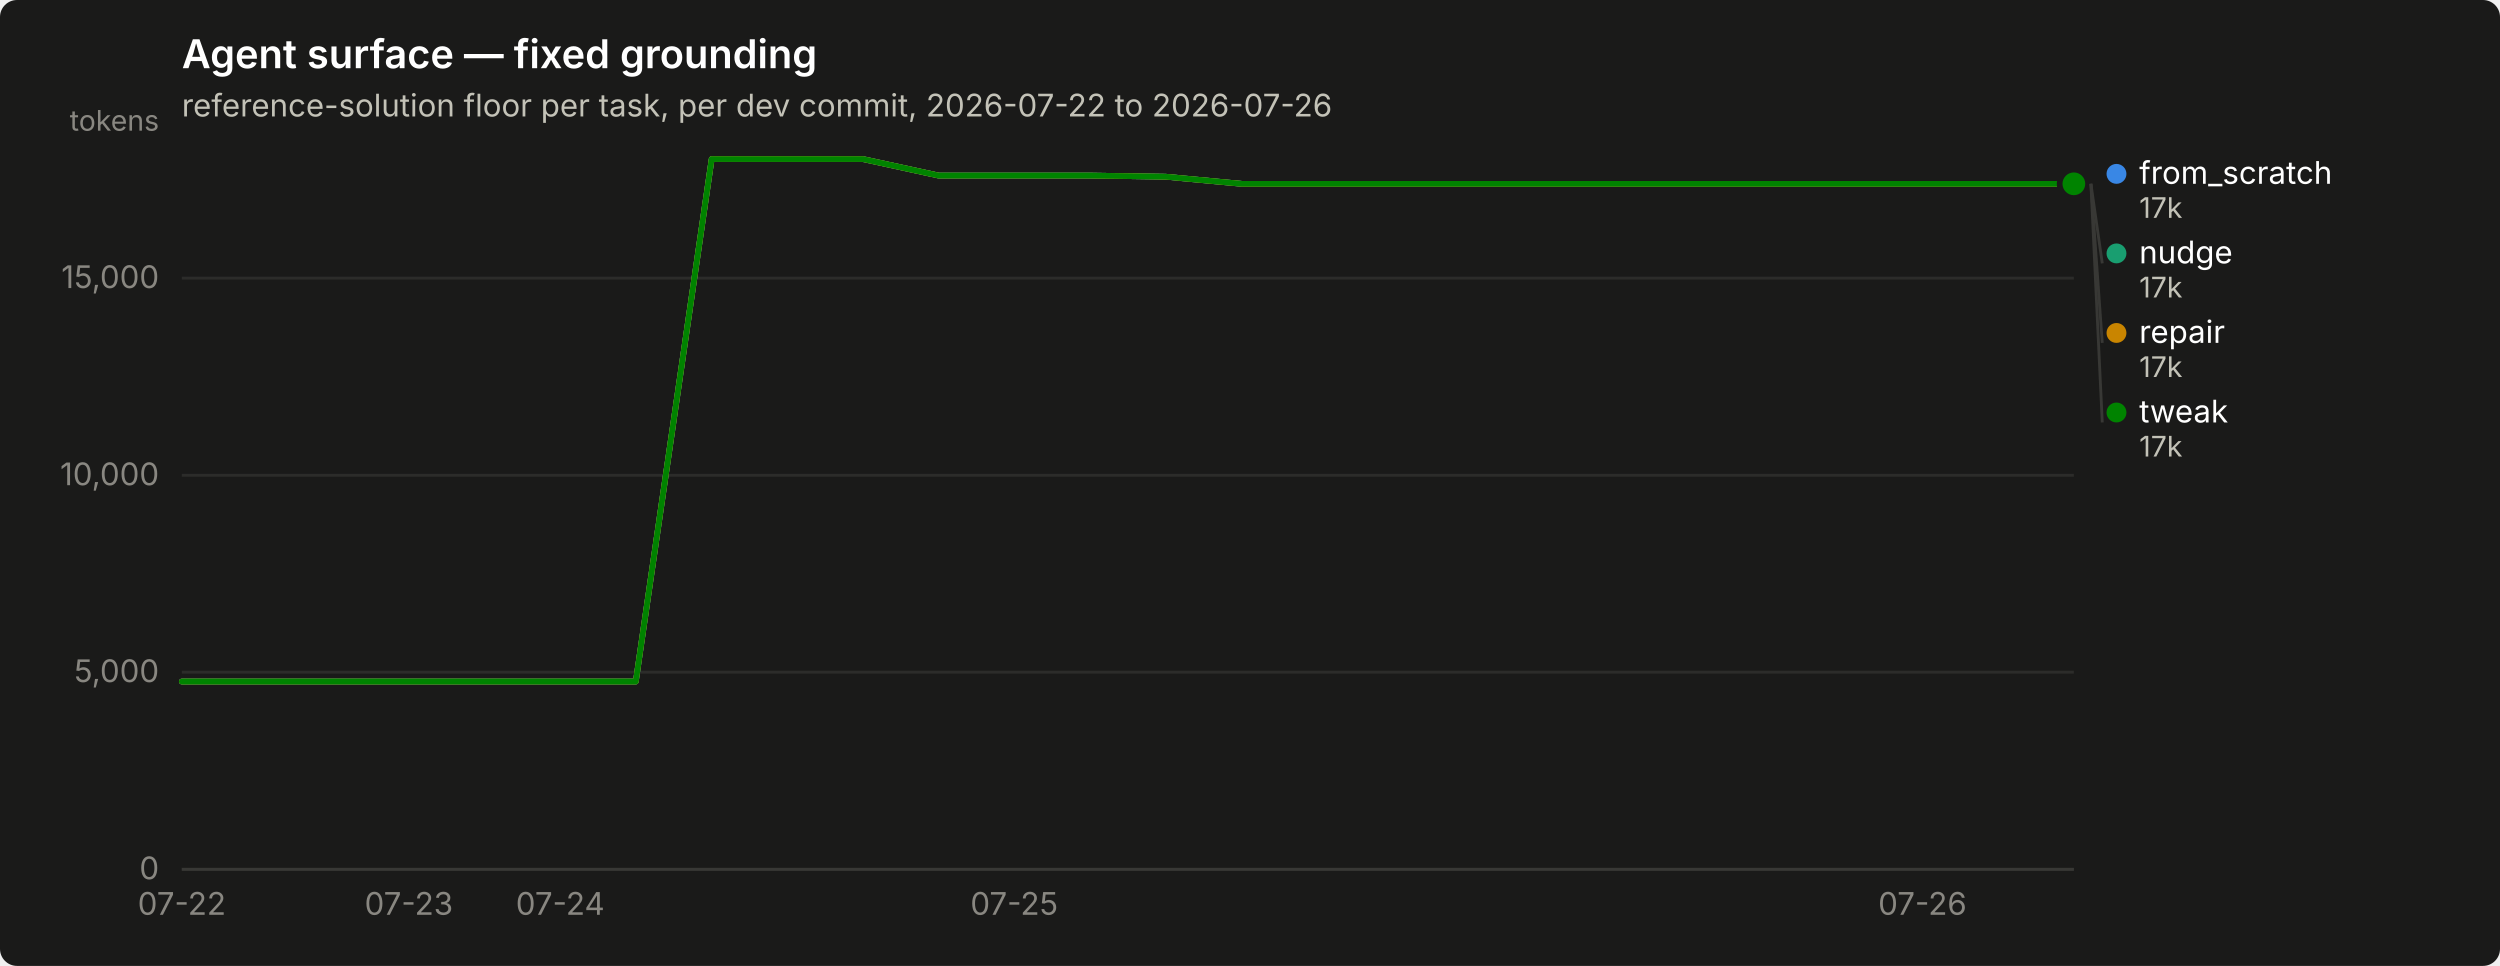
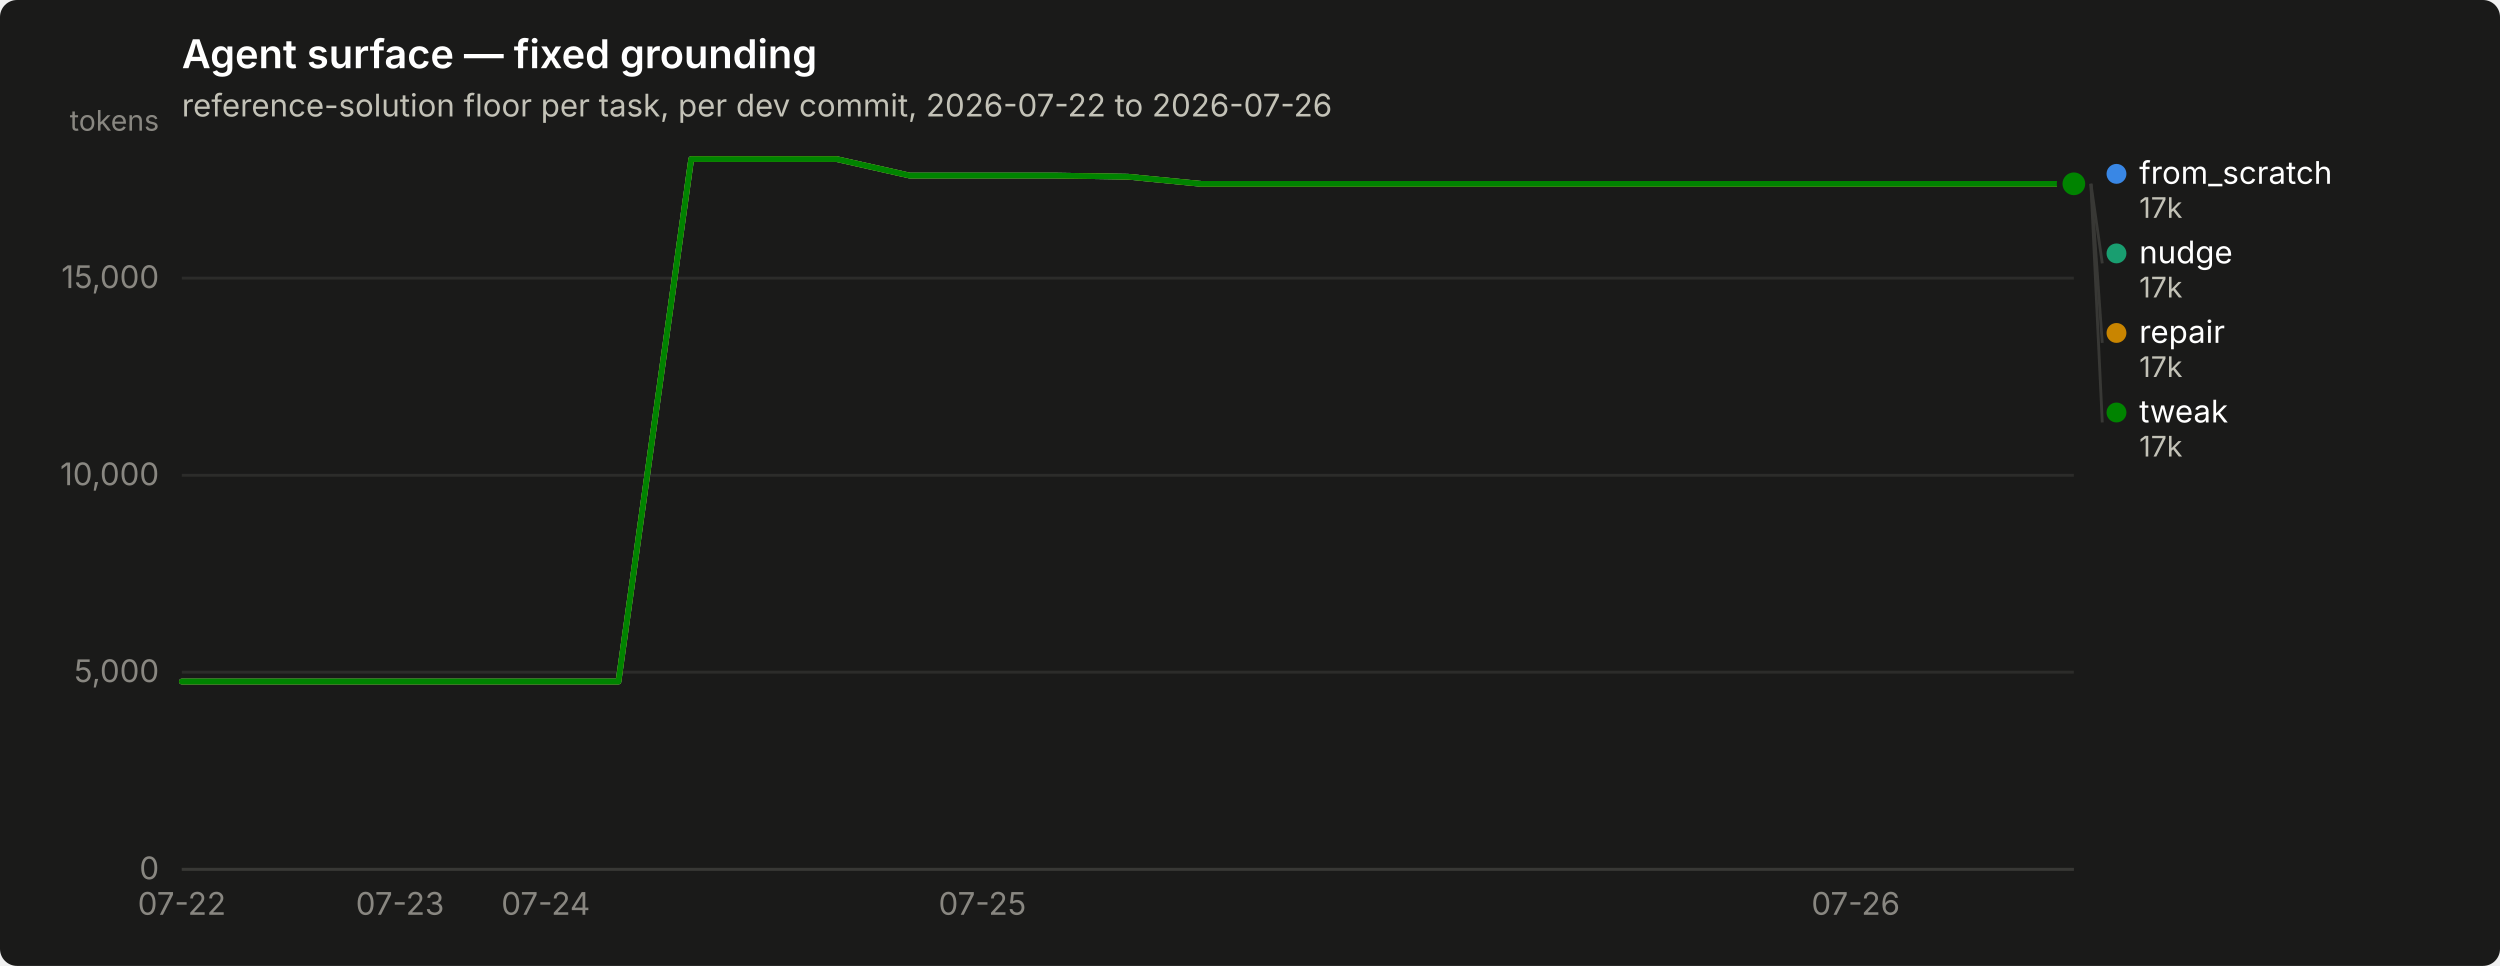
<svg xmlns="http://www.w3.org/2000/svg" width="880" height="340" viewBox="0 0 880 340" role="img" aria-label="Agent surface — fixed grounding">
  <rect width="880" height="340" rx="6" fill="#1a1a19" />
  <text x="64" y="24" font-family="system-ui, -apple-system, &quot;Segoe UI&quot;, sans-serif" font-size="14" font-weight="600" fill="#ffffff">Agent surface — fixed grounding</text>
  <text x="64" y="41" font-family="system-ui, -apple-system, &quot;Segoe UI&quot;, sans-serif" font-size="11" fill="#c3c2b7">reference-solution floor per task, per dev commit, 2026-07-22 to 2026-07-26</text>
  <line x1="64" y1="306.0" x2="730" y2="306.0" stroke="#2c2c2a" stroke-width="1" />
  <text x="56" y="309.5" text-anchor="end" font-family="system-ui, -apple-system, &quot;Segoe UI&quot;, sans-serif" font-size="11" style="font-variant-numeric: tabular-nums" fill="#898781">0</text>
  <line x1="64" y1="236.6" x2="730" y2="236.6" stroke="#2c2c2a" stroke-width="1" />
  <text x="56" y="240.1" text-anchor="end" font-family="system-ui, -apple-system, &quot;Segoe UI&quot;, sans-serif" font-size="11" style="font-variant-numeric: tabular-nums" fill="#898781">5,000</text>
  <line x1="64" y1="167.3" x2="730" y2="167.3" stroke="#2c2c2a" stroke-width="1" />
  <text x="56" y="170.8" text-anchor="end" font-family="system-ui, -apple-system, &quot;Segoe UI&quot;, sans-serif" font-size="11" style="font-variant-numeric: tabular-nums" fill="#898781">10,000</text>
  <line x1="64" y1="97.9" x2="730" y2="97.9" stroke="#2c2c2a" stroke-width="1" />
  <text x="56" y="101.4" text-anchor="end" font-family="system-ui, -apple-system, &quot;Segoe UI&quot;, sans-serif" font-size="11" style="font-variant-numeric: tabular-nums" fill="#898781">15,000</text>
  <text x="56" y="46" text-anchor="end" font-family="system-ui, -apple-system, &quot;Segoe UI&quot;, sans-serif" font-size="10" fill="#898781">tokens</text>
  <line x1="64" y1="306" x2="730" y2="306" stroke="#383835" stroke-width="1" />
  <text x="64.0" y="322" text-anchor="middle" font-family="system-ui, -apple-system, &quot;Segoe UI&quot;, sans-serif" font-size="11" style="font-variant-numeric: tabular-nums" fill="#898781">07-22</text>
-   <text x="143.9" y="322" text-anchor="middle" font-family="system-ui, -apple-system, &quot;Segoe UI&quot;, sans-serif" font-size="11" style="font-variant-numeric: tabular-nums" fill="#898781">07-23</text>
-   <text x="197.2" y="322" text-anchor="middle" font-family="system-ui, -apple-system, &quot;Segoe UI&quot;, sans-serif" font-size="11" style="font-variant-numeric: tabular-nums" fill="#898781">07-24</text>
-   <text x="357.0" y="322" text-anchor="middle" font-family="system-ui, -apple-system, &quot;Segoe UI&quot;, sans-serif" font-size="11" style="font-variant-numeric: tabular-nums" fill="#898781">07-25</text>
-   <text x="676.7" y="322" text-anchor="middle" font-family="system-ui, -apple-system, &quot;Segoe UI&quot;, sans-serif" font-size="11" style="font-variant-numeric: tabular-nums" fill="#898781">07-26</text>
-   <path d="M64.0,239.9 L90.6,239.9 L117.3,239.9 L143.9,239.9 L170.6,239.9 L197.2,239.9 L223.8,239.9 L250.5,56.0 L277.1,56.0 L303.8,56.0 L330.4,61.8 L357.0,61.8 L383.7,61.8 L410.3,62.2 L437.0,64.7 L463.6,64.7 L490.2,64.7 L516.9,64.7 L543.5,64.7 L570.2,64.7 L596.8,64.7 L623.4,64.7 L650.1,64.7 L676.7,64.7 L703.4,64.7 L730.0,64.7" fill="none" stroke="#3987e5" stroke-width="2" stroke-linejoin="round" stroke-linecap="round" />
+   <text x="140.8" y="322" text-anchor="middle" font-family="system-ui, -apple-system, &quot;Segoe UI&quot;, sans-serif" font-size="11" style="font-variant-numeric: tabular-nums" fill="#898781">07-23</text>
+   <text x="192.1" y="322" text-anchor="middle" font-family="system-ui, -apple-system, &quot;Segoe UI&quot;, sans-serif" font-size="11" style="font-variant-numeric: tabular-nums" fill="#898781">07-24</text>
+   <text x="345.8" y="322" text-anchor="middle" font-family="system-ui, -apple-system, &quot;Segoe UI&quot;, sans-serif" font-size="11" style="font-variant-numeric: tabular-nums" fill="#898781">07-25</text>
+   <text x="653.2" y="322" text-anchor="middle" font-family="system-ui, -apple-system, &quot;Segoe UI&quot;, sans-serif" font-size="11" style="font-variant-numeric: tabular-nums" fill="#898781">07-26</text>
+   <path d="M64.0,239.9 L89.6,239.9 L115.2,239.9 L140.8,239.9 L166.5,239.9 L192.1,239.9 L217.7,239.9 L243.3,56.0 L268.9,56.0 L294.5,56.0 L320.2,61.8 L345.8,61.8 L371.4,61.8 L397.0,62.2 L422.6,64.7 L448.2,64.7 L473.8,64.7 L499.5,64.7 L525.1,64.7 L550.7,64.7 L576.3,64.7 L601.9,64.7 L627.5,64.7 L653.2,64.7 L678.8,64.7 L704.4,64.7 L730.0,64.7" fill="none" stroke="#3987e5" stroke-width="2" stroke-linejoin="round" stroke-linecap="round" />
  <circle cx="730.0" cy="64.7" r="6" fill="#1a1a19" />
  <circle cx="730.0" cy="64.7" r="4" fill="#3987e5" />
-   <path d="M64.0,239.9 L90.6,239.9 L117.3,239.9 L143.9,239.9 L170.6,239.9 L197.2,239.9 L223.8,239.9 L250.5,56.0 L277.1,56.0 L303.8,56.0 L330.4,61.8 L357.0,61.8 L383.7,61.8 L410.3,62.2 L437.0,64.7 L463.6,64.7 L490.2,64.7 L516.9,64.7 L543.5,64.7 L570.2,64.7 L596.8,64.7 L623.4,64.7 L650.1,64.7 L676.7,64.7 L703.4,64.7 L730.0,64.7" fill="none" stroke="#199e70" stroke-width="2" stroke-linejoin="round" stroke-linecap="round" />
+   <path d="M64.0,239.9 L89.6,239.9 L115.2,239.9 L140.8,239.9 L166.5,239.9 L192.1,239.9 L217.7,239.9 L243.3,56.0 L268.9,56.0 L294.5,56.0 L320.2,61.8 L345.8,61.8 L371.4,61.8 L397.0,62.2 L422.6,64.7 L448.2,64.7 L473.8,64.7 L499.5,64.7 L525.1,64.7 L550.7,64.7 L576.3,64.7 L601.9,64.7 L627.5,64.7 L653.2,64.7 L678.8,64.7 L704.4,64.7 L730.0,64.7" fill="none" stroke="#199e70" stroke-width="2" stroke-linejoin="round" stroke-linecap="round" />
  <circle cx="730.0" cy="64.7" r="6" fill="#1a1a19" />
  <circle cx="730.0" cy="64.7" r="4" fill="#199e70" />
-   <path d="M64.0,239.9 L90.6,239.9 L117.3,239.9 L143.9,239.9 L170.6,239.9 L197.2,239.9 L223.8,239.9 L250.5,56.0 L277.1,56.0 L303.8,56.0 L330.4,61.8 L357.0,61.8 L383.7,61.8 L410.3,62.2 L437.0,64.7 L463.6,64.7 L490.2,64.7 L516.9,64.7 L543.5,64.7 L570.2,64.7 L596.8,64.7 L623.4,64.7 L650.1,64.7 L676.7,64.7 L703.4,64.7 L730.0,64.7" fill="none" stroke="#c98500" stroke-width="2" stroke-linejoin="round" stroke-linecap="round" />
+   <path d="M64.0,239.9 L89.6,239.9 L115.2,239.9 L140.8,239.9 L166.5,239.9 L192.1,239.9 L217.7,239.9 L243.3,56.0 L268.9,56.0 L294.5,56.0 L320.2,61.8 L345.8,61.8 L371.4,61.8 L397.0,62.2 L422.6,64.7 L448.2,64.7 L473.8,64.7 L499.5,64.7 L525.1,64.7 L550.7,64.7 L576.3,64.7 L601.9,64.7 L627.5,64.7 L653.2,64.7 L678.8,64.7 L704.4,64.7 L730.0,64.7" fill="none" stroke="#c98500" stroke-width="2" stroke-linejoin="round" stroke-linecap="round" />
  <circle cx="730.0" cy="64.7" r="6" fill="#1a1a19" />
  <circle cx="730.0" cy="64.7" r="4" fill="#c98500" />
-   <path d="M64.0,239.9 L90.6,239.9 L117.3,239.9 L143.9,239.9 L170.6,239.9 L197.2,239.9 L223.8,239.9 L250.5,56.0 L277.1,56.0 L303.8,56.0 L330.4,61.8 L357.0,61.8 L383.7,61.8 L410.3,62.2 L437.0,64.7 L463.6,64.7 L490.2,64.7 L516.9,64.7 L543.5,64.7 L570.2,64.7 L596.8,64.7 L623.4,64.7 L650.1,64.7 L676.7,64.7 L703.4,64.7 L730.0,64.7" fill="none" stroke="#008300" stroke-width="2" stroke-linejoin="round" stroke-linecap="round" />
+   <path d="M64.0,239.9 L89.6,239.9 L115.2,239.9 L140.8,239.9 L166.5,239.9 L192.1,239.9 L217.7,239.9 L243.3,56.0 L268.9,56.0 L294.5,56.0 L320.2,61.8 L345.8,61.8 L371.4,61.8 L397.0,62.2 L422.6,64.7 L448.2,64.7 L473.8,64.7 L499.5,64.7 L525.1,64.7 L550.7,64.7 L576.3,64.7 L601.9,64.7 L627.5,64.7 L653.2,64.7 L678.8,64.7 L704.4,64.7 L730.0,64.7" fill="none" stroke="#008300" stroke-width="2" stroke-linejoin="round" stroke-linecap="round" />
  <circle cx="730.0" cy="64.7" r="6" fill="#1a1a19" />
  <circle cx="730.0" cy="64.7" r="4" fill="#008300" />
  <circle cx="745.0" cy="61.2" r="3.5" fill="#3987e5" />
  <text x="753.0" y="64.7" font-family="system-ui, -apple-system, &quot;Segoe UI&quot;, sans-serif" font-size="11" fill="#ffffff">from_scratch</text>
  <text x="753.0" y="76.7" font-family="system-ui, -apple-system, &quot;Segoe UI&quot;, sans-serif" font-size="10" style="font-variant-numeric: tabular-nums" fill="#c3c2b7">17k</text>
  <line x1="736.0" y1="64.7" x2="740.0" y2="92.7" stroke="#383835" stroke-width="1" />
  <circle cx="745.0" cy="89.2" r="3.5" fill="#199e70" />
  <text x="753.0" y="92.7" font-family="system-ui, -apple-system, &quot;Segoe UI&quot;, sans-serif" font-size="11" fill="#ffffff">nudge</text>
  <text x="753.0" y="104.7" font-family="system-ui, -apple-system, &quot;Segoe UI&quot;, sans-serif" font-size="10" style="font-variant-numeric: tabular-nums" fill="#c3c2b7">17k</text>
  <line x1="736.0" y1="64.7" x2="740.0" y2="120.7" stroke="#383835" stroke-width="1" />
  <circle cx="745.0" cy="117.2" r="3.5" fill="#c98500" />
  <text x="753.0" y="120.7" font-family="system-ui, -apple-system, &quot;Segoe UI&quot;, sans-serif" font-size="11" fill="#ffffff">repair</text>
  <text x="753.0" y="132.7" font-family="system-ui, -apple-system, &quot;Segoe UI&quot;, sans-serif" font-size="10" style="font-variant-numeric: tabular-nums" fill="#c3c2b7">17k</text>
  <line x1="736.0" y1="64.7" x2="740.0" y2="148.7" stroke="#383835" stroke-width="1" />
  <circle cx="745.0" cy="145.2" r="3.5" fill="#008300" />
  <text x="753.0" y="148.7" font-family="system-ui, -apple-system, &quot;Segoe UI&quot;, sans-serif" font-size="11" fill="#ffffff">tweak</text>
  <text x="753.0" y="160.7" font-family="system-ui, -apple-system, &quot;Segoe UI&quot;, sans-serif" font-size="10" style="font-variant-numeric: tabular-nums" fill="#c3c2b7">17k</text>
</svg>
